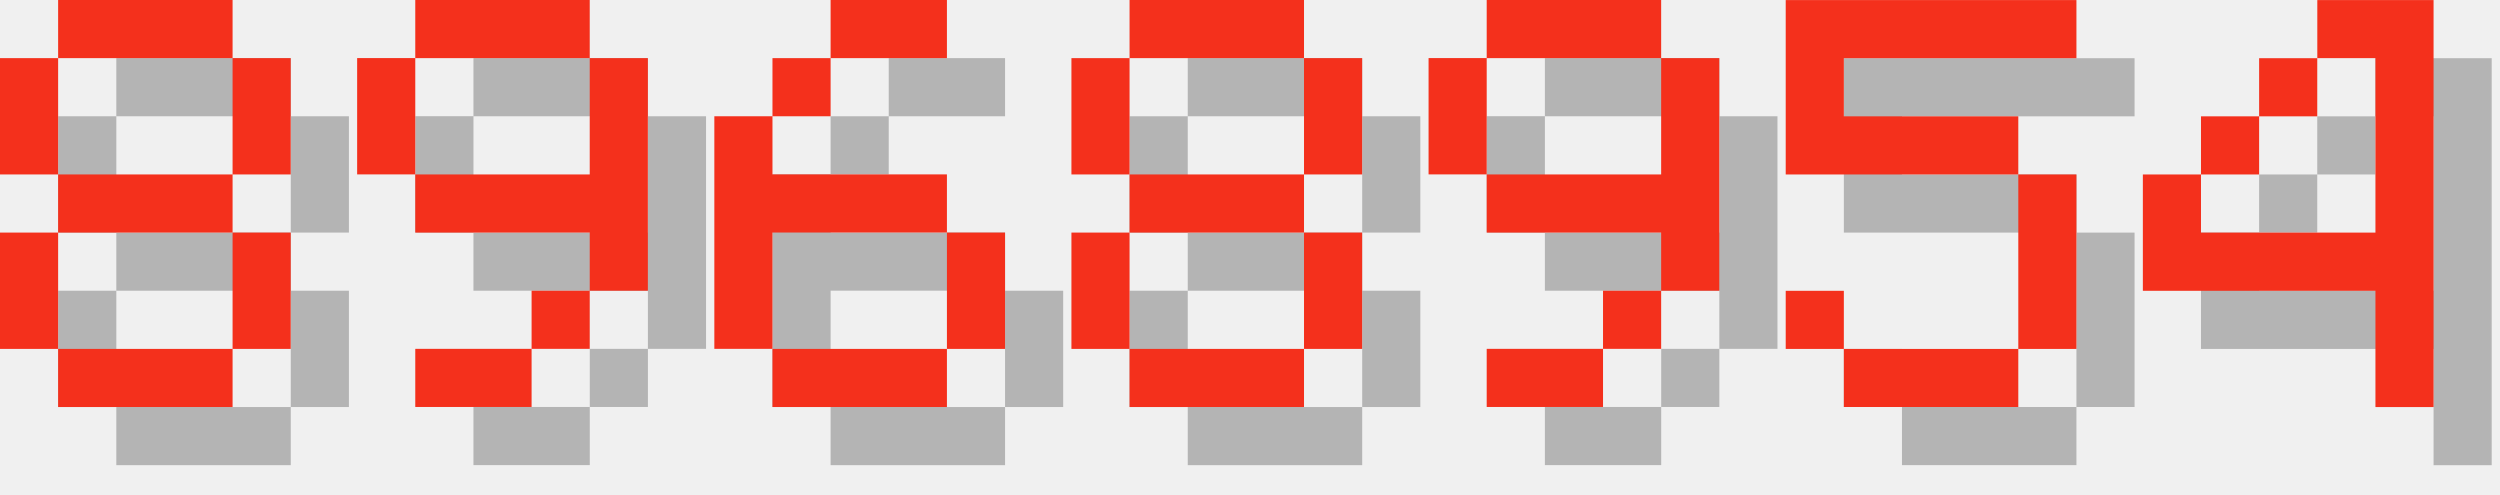
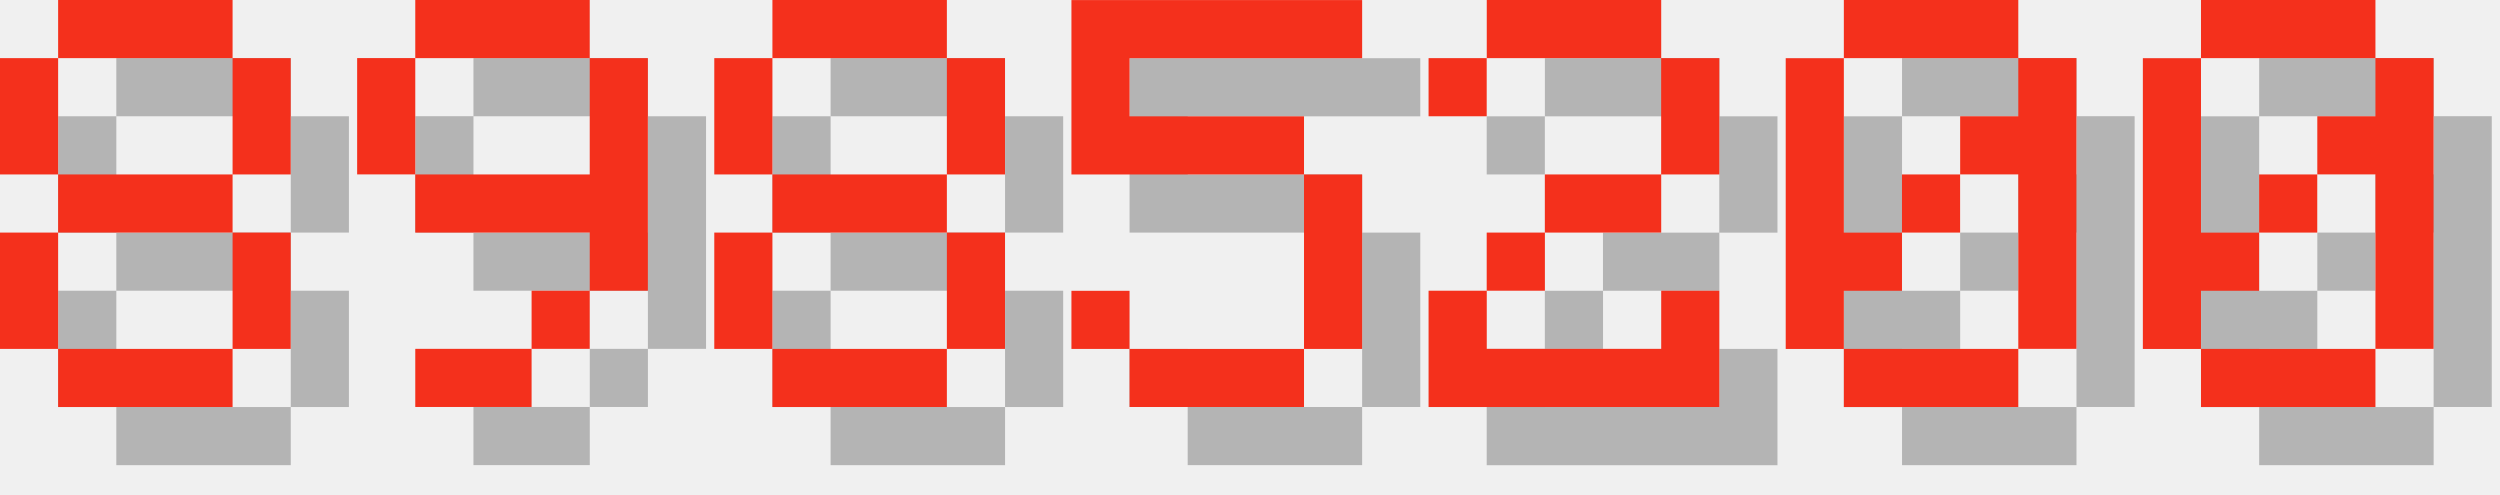
<svg xmlns="http://www.w3.org/2000/svg" version="1.1" width="182.0" height="36">
  <style>
        .text-foreground {
            fill: #F4301C;
        }
        .text-shadow {
            fill: #000000;
            fill-opacity: 0.25;
        }
    </style>
  <g class="digit" id="digit_8" transform="translate(0.0, 0), scale(4)">
    <path id="digit_8_shadow" class="text-shadow" d="m2.117 1.058v1.058h3.175v-1.058h-3.175zm3.175 1.058v2.117h1.058v-2.117h-1.058zm0 2.117h-3.175v1.058h3.175v-1.058zm0 1.058v2.117h1.058v-2.117h-1.058zm0 2.117h-3.175v1.058h3.175v-1.058zm-3.175 0v-2.117h-1.058v2.117h1.058zm0-3.175v-2.117h-1.058v2.117h1.058z" fill-opacity=".5" style="paint-order:stroke fill markers" />
    <path id="digit_8_fg" class="text-foreground" d="m1.058 0v1.058h3.175v-1.058h-3.175zm3.175 1.058v2.117h1.058v-2.117h-1.058zm0 2.117h-3.175v1.058h3.175v-1.058zm0 1.058v2.117h1.058v-2.117h-1.058zm0 2.117h-3.175v1.058h3.175v-1.058zm-3.175 0v-2.117h-1.058v2.117h1.058zm0-3.175v-2.117h-1.058v2.117h1.058z" fill="#fff" style="paint-order:stroke fill markers" />
  </g>
  <g class="digit" id="digit_9" transform="translate(26.0, 0), scale(4)">
    <path id="digit_9_shadow" class="text-shadow" d="m2.117 1.058v1.058h3.175v-1.058h-3.175zm3.175 1.058v2.117h-3.175v1.058h3.175v1.058h1.058v-4.233h-1.058zm0 4.233h-1.058v1.058h1.058v-1.058zm-1.058 1.058h-2.117v1.058h2.117v-1.058zm-2.117-3.175v-2.117h-1.058v2.117h1.058z" fill-opacity=".5" style="paint-order:stroke fill markers" />
    <path id="digit_9_fg" class="text-foreground" d="m1.058 0v1.058h3.175v-1.058h-3.175zm3.175 1.058v2.117h-3.175v1.058h3.175v1.058h1.058v-4.233h-1.058zm0 4.233h-1.058v1.058h1.058v-1.058zm-1.058 1.058h-2.117v1.058h2.117v-1.058zm-2.117-3.175v-2.117h-1.058v2.117h1.058z" fill="#fff" style="paint-order:stroke fill markers" />
  </g>
-   <g class="digit" id="digit_6" transform="translate(52.0, 0), scale(4)">
-     <path id="digit_6_shadow" class="text-shadow" d="m3.175 1.058v1.058h2.117v-1.058h-2.117zm0 1.058h-1.058v1.058h1.058v-1.058zm-1.058 1.058h-1.058v4.233h1.058v-2.117h3.175v-1.058h-3.175v-1.058zm3.175 2.117v2.117h1.058v-2.117h-1.058zm0 2.117h-3.175v1.058h3.175v-1.058z" fill-opacity=".5" style="paint-order:stroke fill markers" />
-     <path id="digit_6_fg" class="text-foreground" d="m2.117 0v1.058h2.117v-1.058h-2.117zm0 1.058h-1.058v1.058h1.058v-1.058zm-1.058 1.058h-1.058v4.233h1.058v-2.117h3.175v-1.058h-3.175v-1.058zm3.175 2.117v2.117h1.058v-2.117h-1.058zm0 2.117h-3.175v1.058h3.175v-1.058z" fill="#fff" style="paint-order:stroke fill markers" />
-   </g>
-   <g class="digit" id="digit_8" transform="translate(78.0, 0), scale(4)">
+   <g class="digit" id="digit_8" transform="translate(52.0, 0), scale(4)">
    <path id="digit_8_shadow" class="text-shadow" d="m2.117 1.058v1.058h3.175v-1.058h-3.175zm3.175 1.058v2.117h1.058v-2.117h-1.058zm0 2.117h-3.175v1.058h3.175v-1.058zm0 1.058v2.117h1.058v-2.117h-1.058zm0 2.117h-3.175v1.058h3.175v-1.058zm-3.175 0v-2.117h-1.058v2.117h1.058zm0-3.175v-2.117h-1.058v2.117h1.058z" fill-opacity=".5" style="paint-order:stroke fill markers" />
    <path id="digit_8_fg" class="text-foreground" d="m1.058 0v1.058h3.175v-1.058h-3.175zm3.175 1.058v2.117h1.058v-2.117h-1.058zm0 2.117h-3.175v1.058h3.175v-1.058zm0 1.058v2.117h1.058v-2.117h-1.058zm0 2.117h-3.175v1.058h3.175v-1.058zm-3.175 0v-2.117h-1.058v2.117h1.058zm0-3.175v-2.117h-1.058v2.117h1.058z" fill="#fff" style="paint-order:stroke fill markers" />
  </g>
-   <g class="digit" id="digit_9" transform="translate(104.0, 0), scale(4)">
-     <path id="digit_9_shadow" class="text-shadow" d="m2.117 1.058v1.058h3.175v-1.058h-3.175zm3.175 1.058v2.117h-3.175v1.058h3.175v1.058h1.058v-4.233h-1.058zm0 4.233h-1.058v1.058h1.058v-1.058zm-1.058 1.058h-2.117v1.058h2.117v-1.058zm-2.117-3.175v-2.117h-1.058v2.117h1.058z" fill-opacity=".5" style="paint-order:stroke fill markers" />
-     <path id="digit_9_fg" class="text-foreground" d="m1.058 0v1.058h3.175v-1.058h-3.175zm3.175 1.058v2.117h-3.175v1.058h3.175v1.058h1.058v-4.233h-1.058zm0 4.233h-1.058v1.058h1.058v-1.058zm-1.058 1.058h-2.117v1.058h2.117v-1.058zm-2.117-3.175v-2.117h-1.058v2.117h1.058z" fill="#fff" style="paint-order:stroke fill markers" />
-   </g>
-   <g class="digit" id="digit_5" transform="translate(130.0, 0), scale(4)">
+   <g class="digit" id="digit_5" transform="translate(78.0, 0), scale(4)">
    <path id="digit_5_shadow" class="text-shadow" d="m1.058 1.058v3.175h4.233v3.175h-3.175v-1.058h-1.058v1.058h1.058v1.058h3.175v-1.058h1.058v-3.175h-1.058v-1.058h-3.175v-1.058h4.233v-1.058h-5.292z" fill-opacity=".5" style="paint-order:stroke fill markers" />
    <path id="digit_5_fg" class="text-foreground" d="m0 0v3.175h4.233v3.175h-3.175v-1.058h-1.058v1.058h1.058v1.058h3.175v-1.058h1.058v-3.175h-1.058v-1.058h-3.175v-1.058h4.233v-1.058h-5.292z" fill="#fff" style="paint-order:stroke fill markers" />
  </g>
-   <g class="digit" id="digit_4" transform="translate(156.0, 0), scale(4)">
-     <path id="digit_4_shadow" class="text-shadow" d="m4.233 1.058v1.058h1.058v3.175h-3.175v-1.058h-1.058v2.117h4.233v2.117h1.058v-7.408h-2.117zm-2.117 3.175h1.058v-1.058h-1.058v1.058zm1.058-1.058h1.058v-1.058h-1.058v1.058z" fill-opacity=".5" style="paint-order:stroke fill markers" />
-     <path id="digit_4_fg" class="text-foreground" d="m3.175 0v1.058h1.058v3.175h-3.175v-1.058h-1.058v2.117h4.233v2.117h1.058v-7.408h-2.117zm-2.117 3.175h1.058v-1.058h-1.058v1.058zm1.058-1.058h1.058v-1.058h-1.058v1.058z" fill="#fff" style="paint-order:stroke fill markers" />
+   <g class="digit" id="digit_2" transform="translate(104.0, 0), scale(4)">
+     <path id="digit_2_shadow" class="text-shadow" d="m1.058 2.117v1.058h1.058v-1.058h3.175v2.117h-2.117v1.058h-1.058v1.058h-1.058v2.117h5.292v-2.117h-1.058v1.058h-3.175v-1.058h1.058v-1.058h2.117v-1.058h1.058v-2.117h-1.058v-1.058h-3.175v1.058h-1.058z" fill-opacity=".5" style="paint-order:stroke fill markers" />
+     <path id="digit_2_fg" class="text-foreground" d="m0 1.058v1.058h1.058v-1.058h3.175v2.117h-2.117v1.058h-1.058v1.058h-1.058v2.117h5.292v-2.117h-1.058v1.058h-3.175v-1.058h1.058v-1.058h2.117v-1.058h1.058v-2.117h-1.058v-1.058h-3.175v1.058h-1.058z" fill="#fff" style="paint-order:stroke fill markers" />
+   </g>
+   <g class="digit" id="digit_0" transform="translate(130.0, 0), scale(4)">
+     <path id="digit_0_shadow" class="text-shadow" d="m2.117 1.058v1.058h3.175v-1.058h-3.175zm3.175 1.058v1.058h-1.058v1.058h1.058v3.175h1.058v-5.292h-1.058zm0 5.292h-3.175v1.058h3.175v-1.058zm-3.175 0v-1.058h1.058v-1.058h-1.058v-3.175h-1.058v5.292h1.058zm1.058-2.117h1.058v-1.058h-1.058v1.058z" fill-opacity=".5" style="paint-order:stroke fill markers" />
+     <path id="digit_0_fg" class="text-foreground" d="m1.058 0v1.058h3.175v-1.058h-3.175zm3.175 1.058v1.058h-1.058v1.058h1.058v3.175h1.058v-5.292h-1.058zm0 5.292h-3.175v1.058h3.175v-1.058zm-3.175 0v-1.058h1.058v-1.058h-1.058v-3.175h-1.058v5.292h1.058zm1.058-2.117h1.058v-1.058h-1.058v1.058z" fill="#fff" style="paint-order:stroke fill markers" />
+   </g>
+   <g class="digit" id="digit_0" transform="translate(156.0, 0), scale(4)">
+     <path id="digit_0_shadow" class="text-shadow" d="m2.117 1.058v1.058h3.175v-1.058h-3.175zm3.175 1.058v1.058h-1.058v1.058h1.058v3.175h1.058v-5.292h-1.058zm0 5.292h-3.175v1.058h3.175v-1.058zm-3.175 0v-1.058h1.058v-1.058h-1.058v-3.175h-1.058v5.292h1.058zm1.058-2.117h1.058v-1.058h-1.058v1.058z" fill-opacity=".5" style="paint-order:stroke fill markers" />
+     <path id="digit_0_fg" class="text-foreground" d="m1.058 0v1.058h3.175v-1.058h-3.175zm3.175 1.058v1.058h-1.058v1.058h1.058v3.175h1.058v-5.292h-1.058zm0 5.292h-3.175v1.058h3.175v-1.058zm-3.175 0v-1.058h1.058v-1.058h-1.058v-3.175h-1.058v5.292h1.058zm1.058-2.117h1.058v-1.058h-1.058v1.058z" fill="#fff" style="paint-order:stroke fill markers" />
  </g>
</svg>
